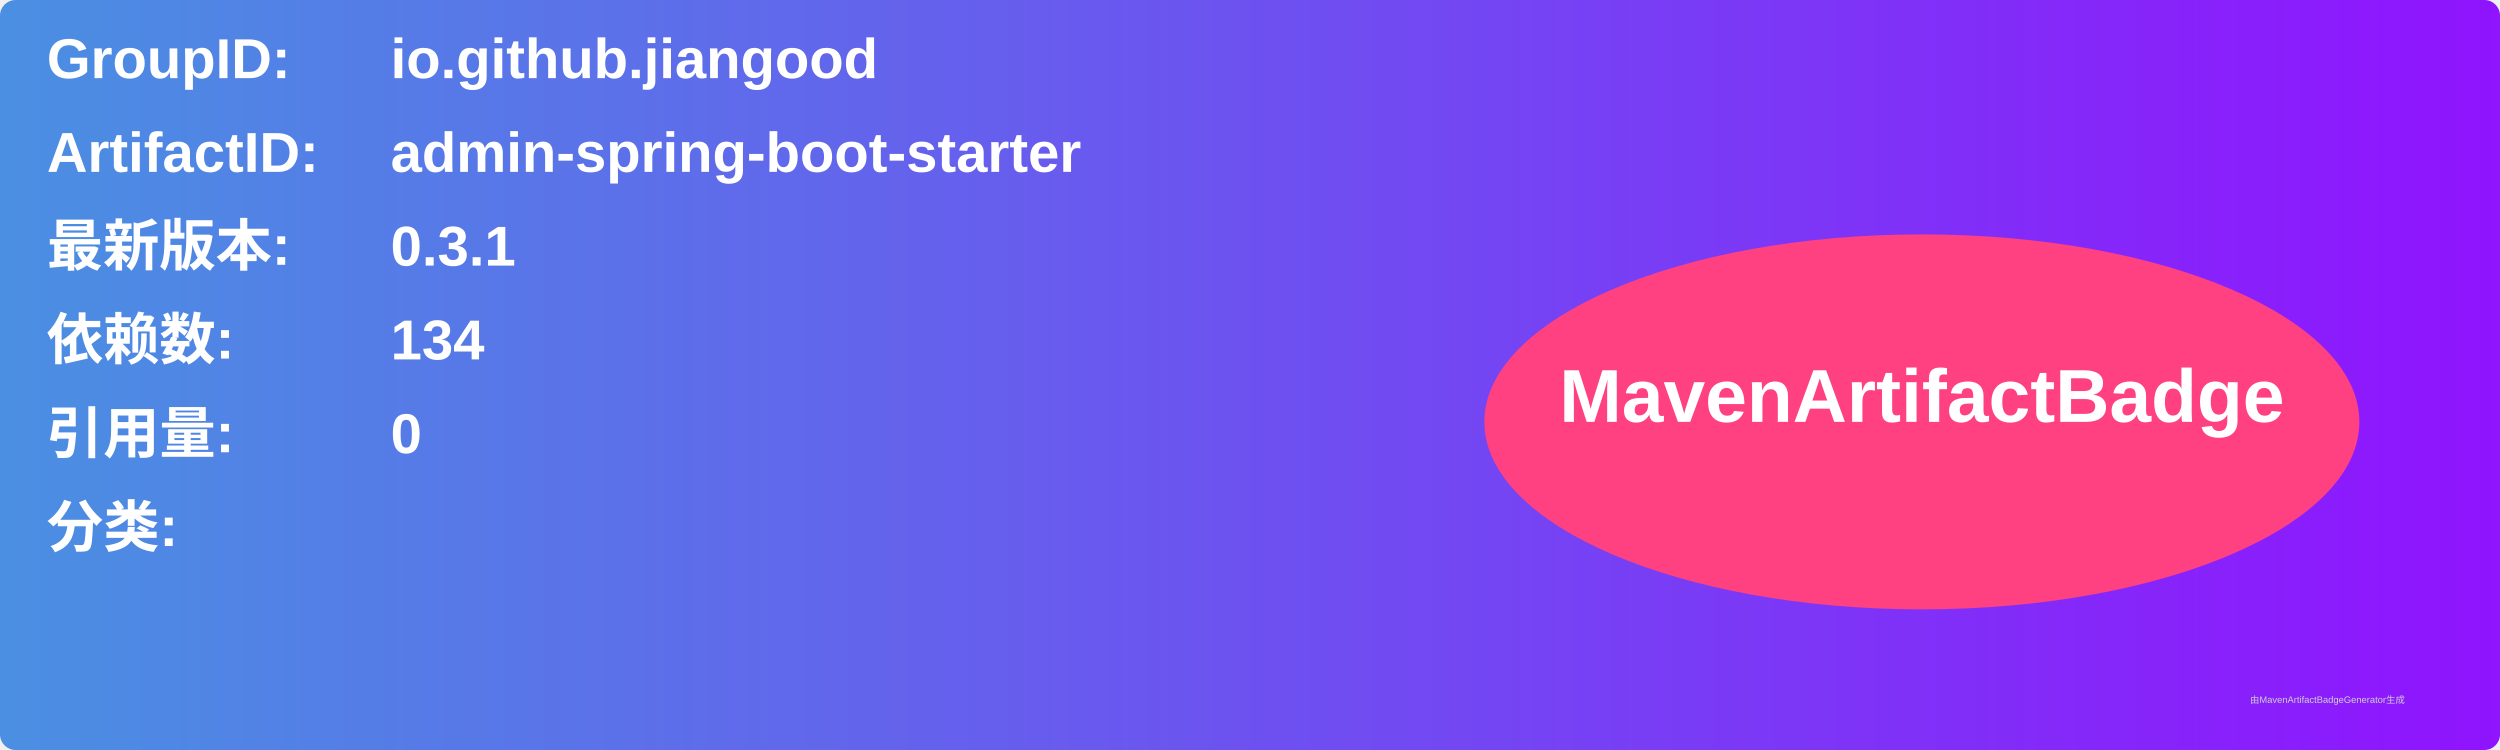
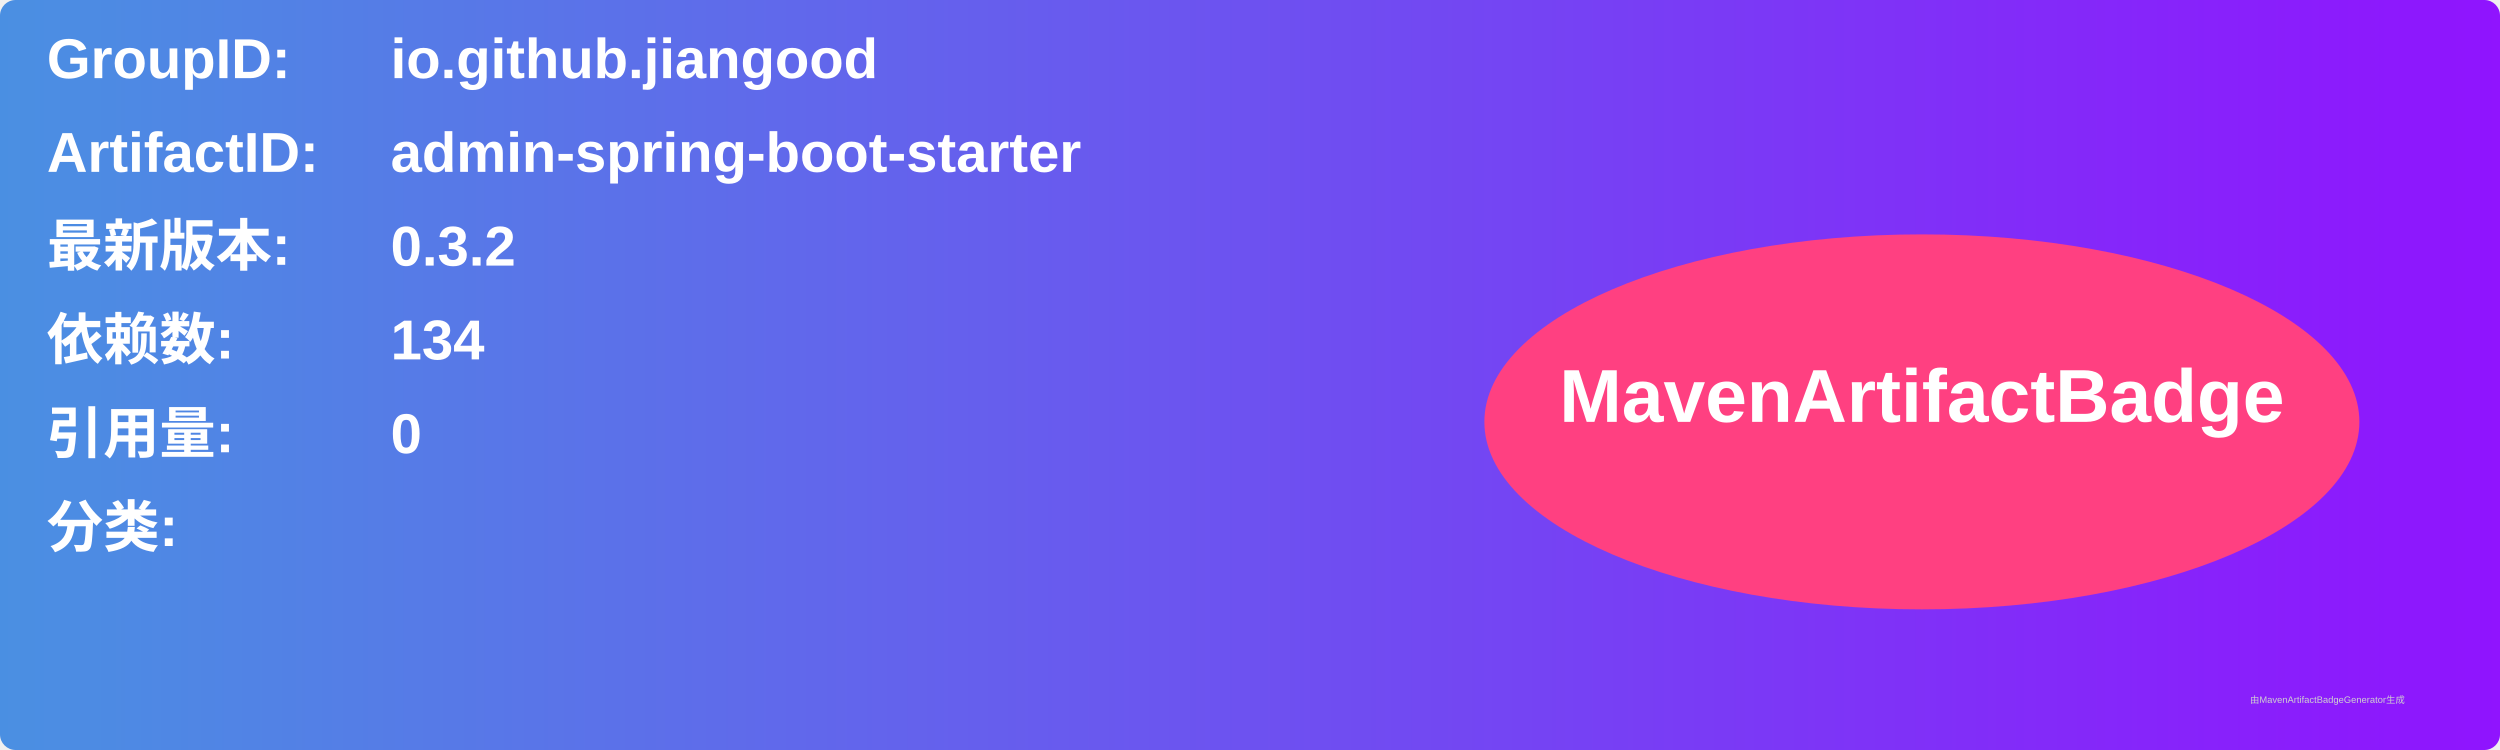
<svg xmlns="http://www.w3.org/2000/svg" width="800" height="240" viewBox="0 0 800 240">
  <linearGradient id="grad" x1="0%" y1="0%" x2="100%" y2="0%">
    <stop offset="0%" stop-color="#4a90e2" />
    <stop offset="100%" stop-color="#9013fe" />
  </linearGradient>
  <rect width="100%" height="100%" rx="5" ry="5" fill="url(#grad)" />
  <g transform="translate(15, 15)">
    <text x="0" y="10" font-family="Arial" font-size="18" fill="white" font-weight="bold" width="260">GroupID:</text>
    <text x="110" y="10" font-family="Arial" font-size="18" fill="white" font-weight="bold" width="460">io.github.jiangood</text>
    <text x="0" y="40" font-family="Arial" font-size="18" fill="white" font-weight="bold" width="260">ArtifactID:</text>
    <text x="110" y="40" font-family="Arial" font-size="18" fill="white" font-weight="bold" width="460">admin-spring-boot-starter</text>
    <text x="0" y="70" font-family="Arial" font-size="18" fill="white" font-weight="bold">最新版本:</text>
    <text x="110" y="70" font-family="Arial" font-size="18" fill="white" font-weight="bold">
-       <tspan font-weight="bold">0.3.1</tspan>
+       <tspan font-weight="bold">0.3.2</tspan>
    </text>
    <text x="0" y="100" font-family="Arial" font-size="18" fill="white" font-weight="bold">依赖数: </text>
    <text x="110" y="100" font-family="Arial" font-size="18" fill="white">
      <tspan font-weight="bold">134</tspan>
    </text>
    <text x="0" y="130" font-family="Arial" font-size="18" fill="white" font-weight="bold">引用量: </text>
    <text x="110" y="130" font-family="Arial" font-size="18" fill="white">
      <tspan font-weight="bold">0</tspan>
    </text>
    <text x="0" y="160" font-family="Arial" font-size="18" fill="white" font-weight="bold">分类:</text>
    <text x="10" y="190" font-family="Arial" font-size="10" fill="white">
      <tspan font-weight="bold" />
    </text>
    <ellipse cx="600" cy="120" rx="140" ry="60" fill="#ff4081" />
    <text x="600" y="120" text-anchor="middle" font-family="Arial" font-size="24" fill="white" font-weight="bold">MavenArtifactBadge</text>
  </g>
  <text x="720" y="225" font-family="Arial" font-size="3" fill="#d0d0d0">由MavenArtifactBadgeGenerator生成</text>
</svg>
